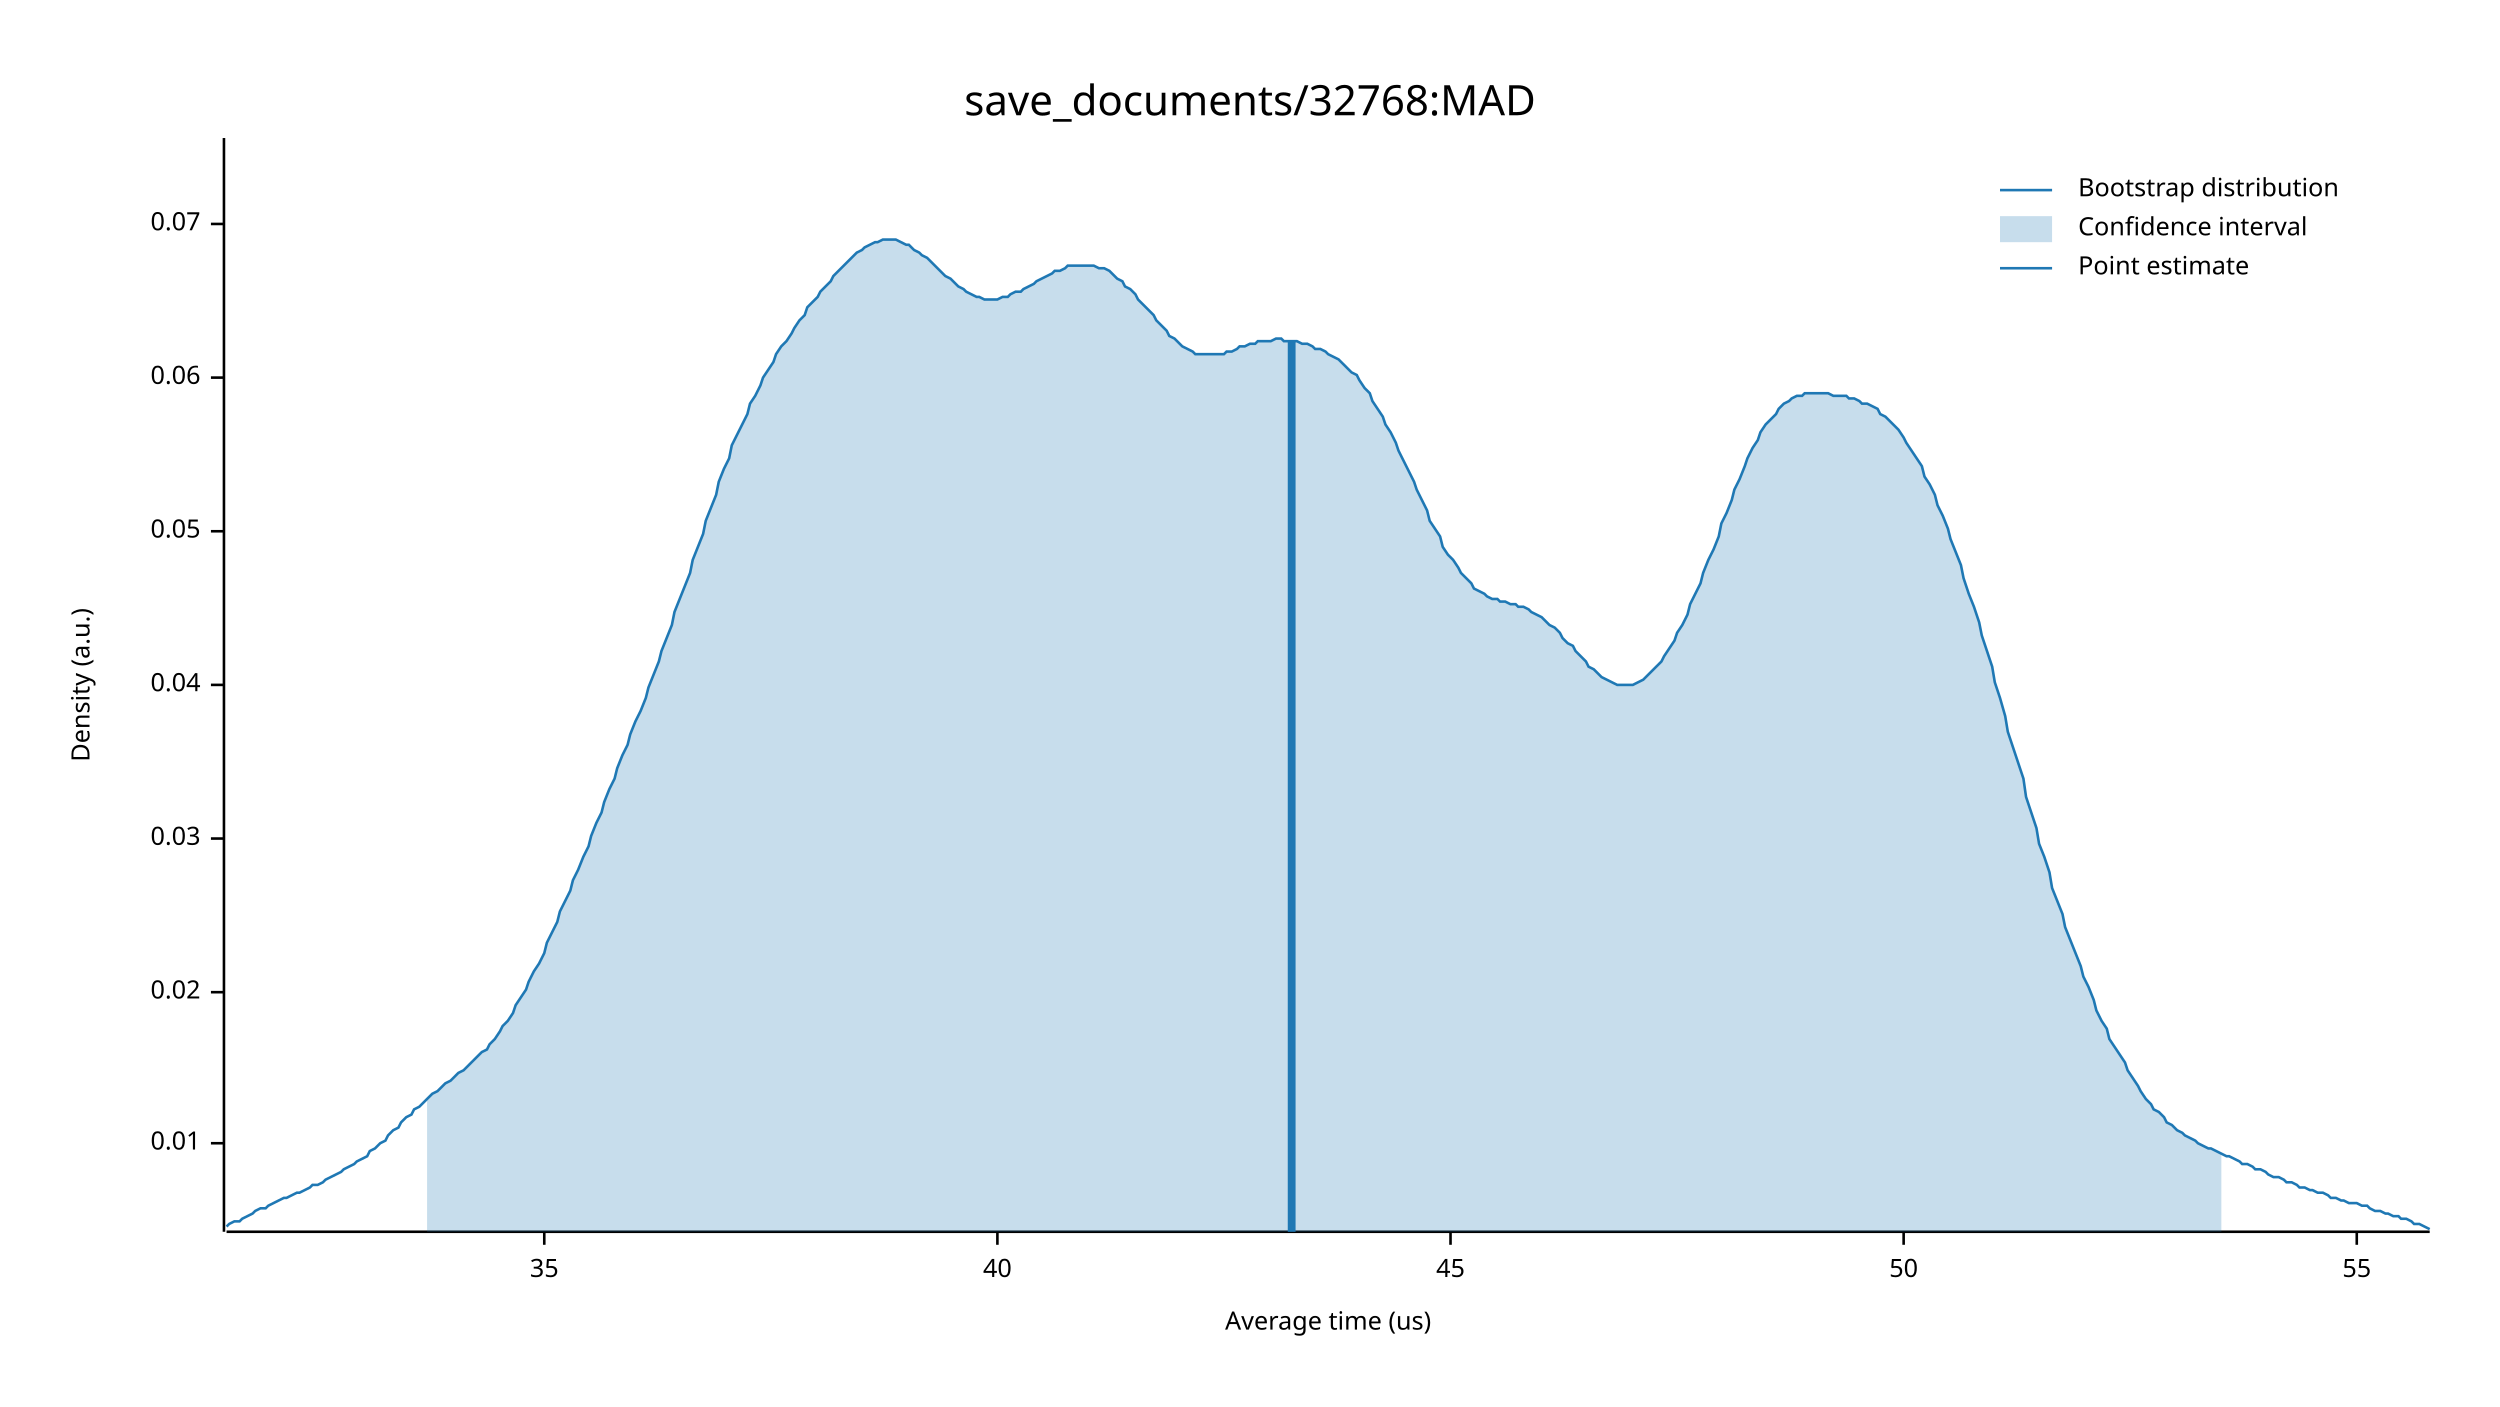
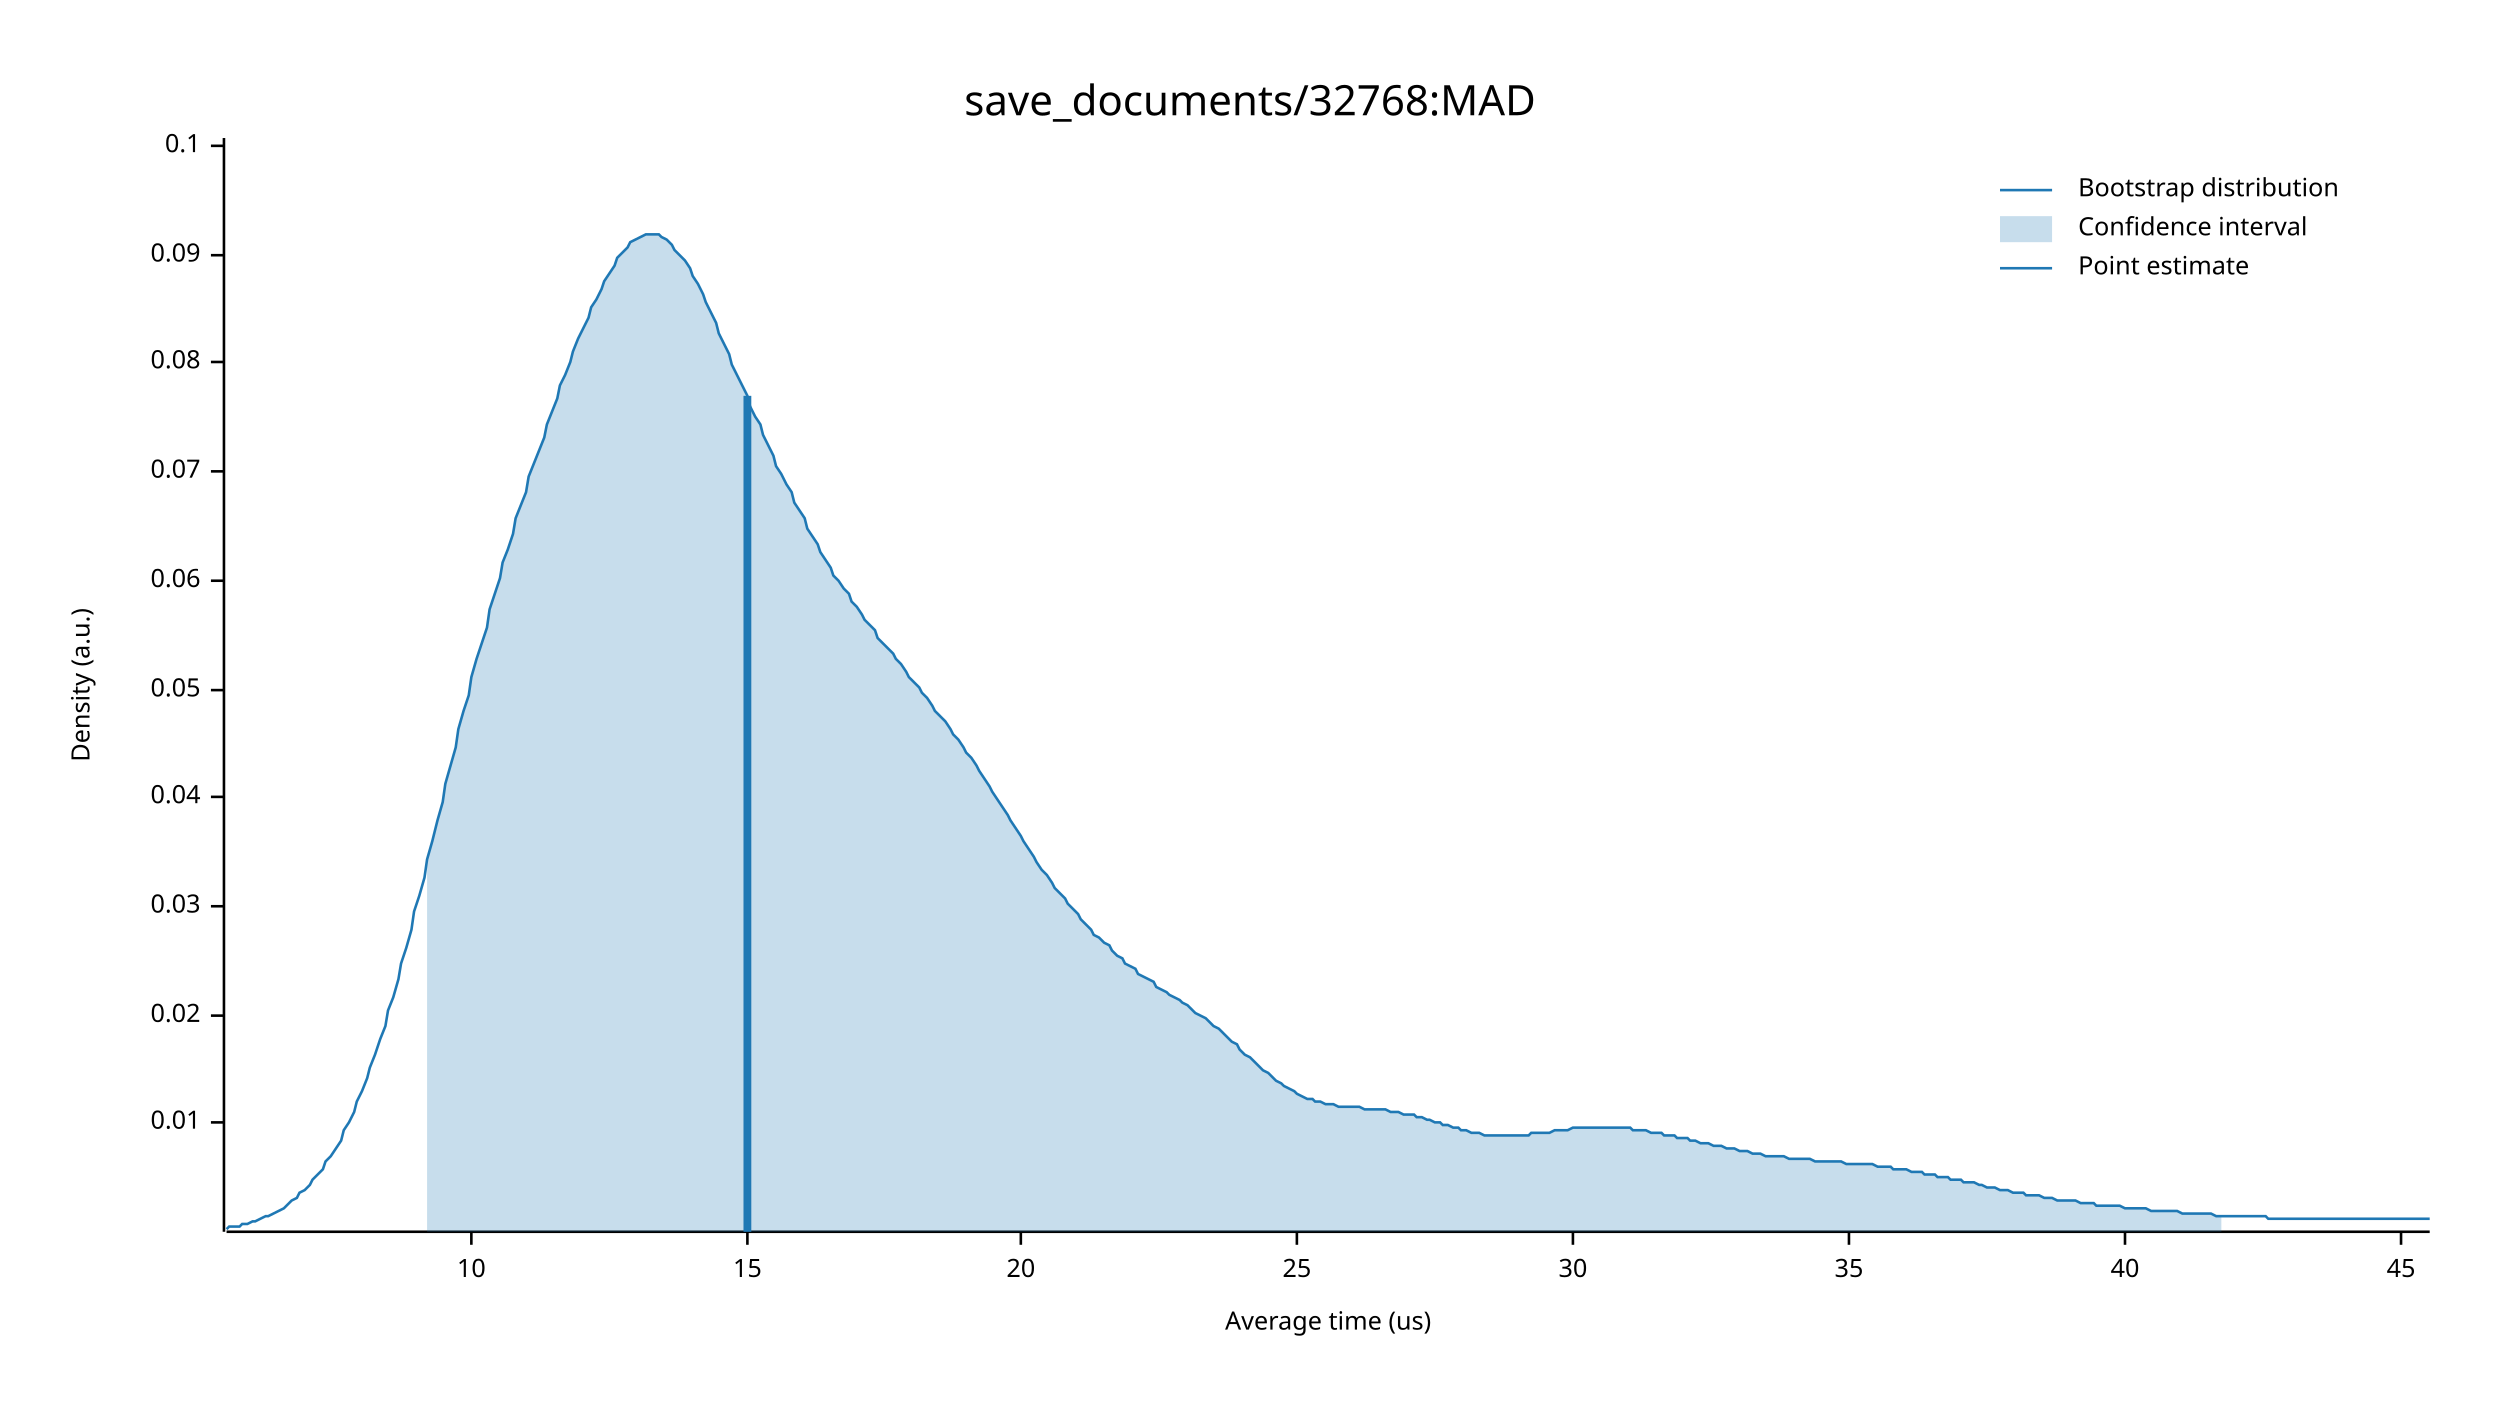
<svg xmlns="http://www.w3.org/2000/svg" width="960" height="540" viewBox="0 0 960 540">
  <text x="480" y="32" dy="0.76em" text-anchor="middle" font-family="sans-serif" font-size="16.129" opacity="1" fill="#000000">
save_documents/32768:MAD
</text>
  <text x="27" y="263" dy="0.76em" text-anchor="middle" font-family="sans-serif" font-size="9.677" opacity="1" fill="#000000" transform="rotate(270, 27, 263)">
Density (a.u.)
</text>
  <text x="510" y="513" dy="-0.5ex" text-anchor="middle" font-family="sans-serif" font-size="9.677" opacity="1" fill="#000000">
Average time (us)
</text>
  <polyline fill="none" opacity="1" stroke="#000000" stroke-width="1" points="86,53 86,473 " />
-   <text x="77" y="439" dy="0.5ex" text-anchor="end" font-family="sans-serif" font-size="9.677" opacity="1" fill="#000000">
+   <text x="77" y="431" dy="0.5ex" text-anchor="end" font-family="sans-serif" font-size="9.677" opacity="1" fill="#000000">
0.01
</text>
-   <polyline fill="none" opacity="1" stroke="#000000" stroke-width="1" points="81,439 86,439 " />
-   <text x="77" y="381" dy="0.5ex" text-anchor="end" font-family="sans-serif" font-size="9.677" opacity="1" fill="#000000">
+   <polyline fill="none" opacity="1" stroke="#000000" stroke-width="1" points="81,431 86,431 " />
+   <text x="77" y="390" dy="0.5ex" text-anchor="end" font-family="sans-serif" font-size="9.677" opacity="1" fill="#000000">
0.02
</text>
-   <polyline fill="none" opacity="1" stroke="#000000" stroke-width="1" points="81,381 86,381 " />
-   <text x="77" y="322" dy="0.5ex" text-anchor="end" font-family="sans-serif" font-size="9.677" opacity="1" fill="#000000">
+   <polyline fill="none" opacity="1" stroke="#000000" stroke-width="1" points="81,390 86,390 " />
+   <text x="77" y="348" dy="0.5ex" text-anchor="end" font-family="sans-serif" font-size="9.677" opacity="1" fill="#000000">
0.03
</text>
-   <polyline fill="none" opacity="1" stroke="#000000" stroke-width="1" points="81,322 86,322 " />
-   <text x="77" y="263" dy="0.5ex" text-anchor="end" font-family="sans-serif" font-size="9.677" opacity="1" fill="#000000">
+   <polyline fill="none" opacity="1" stroke="#000000" stroke-width="1" points="81,348 86,348 " />
+   <text x="77" y="306" dy="0.5ex" text-anchor="end" font-family="sans-serif" font-size="9.677" opacity="1" fill="#000000">
0.04
</text>
-   <polyline fill="none" opacity="1" stroke="#000000" stroke-width="1" points="81,263 86,263 " />
-   <text x="77" y="204" dy="0.5ex" text-anchor="end" font-family="sans-serif" font-size="9.677" opacity="1" fill="#000000">
+   <polyline fill="none" opacity="1" stroke="#000000" stroke-width="1" points="81,306 86,306 " />
+   <text x="77" y="265" dy="0.5ex" text-anchor="end" font-family="sans-serif" font-size="9.677" opacity="1" fill="#000000">
0.05
</text>
-   <polyline fill="none" opacity="1" stroke="#000000" stroke-width="1" points="81,204 86,204 " />
-   <text x="77" y="145" dy="0.5ex" text-anchor="end" font-family="sans-serif" font-size="9.677" opacity="1" fill="#000000">
+   <polyline fill="none" opacity="1" stroke="#000000" stroke-width="1" points="81,265 86,265 " />
+   <text x="77" y="223" dy="0.5ex" text-anchor="end" font-family="sans-serif" font-size="9.677" opacity="1" fill="#000000">
0.06
</text>
-   <polyline fill="none" opacity="1" stroke="#000000" stroke-width="1" points="81,145 86,145 " />
-   <text x="77" y="86" dy="0.5ex" text-anchor="end" font-family="sans-serif" font-size="9.677" opacity="1" fill="#000000">
+   <polyline fill="none" opacity="1" stroke="#000000" stroke-width="1" points="81,223 86,223 " />
+   <text x="77" y="181" dy="0.5ex" text-anchor="end" font-family="sans-serif" font-size="9.677" opacity="1" fill="#000000">
0.07
</text>
-   <polyline fill="none" opacity="1" stroke="#000000" stroke-width="1" points="81,86 86,86 " />
+   <polyline fill="none" opacity="1" stroke="#000000" stroke-width="1" points="81,181 86,181 " />
+   <text x="77" y="139" dy="0.5ex" text-anchor="end" font-family="sans-serif" font-size="9.677" opacity="1" fill="#000000">
+ 0.08
+ </text>
+   <polyline fill="none" opacity="1" stroke="#000000" stroke-width="1" points="81,139 86,139 " />
+   <text x="77" y="98" dy="0.5ex" text-anchor="end" font-family="sans-serif" font-size="9.677" opacity="1" fill="#000000">
+ 0.09
+ </text>
+   <polyline fill="none" opacity="1" stroke="#000000" stroke-width="1" points="81,98 86,98 " />
+   <text x="77" y="56" dy="0.5ex" text-anchor="end" font-family="sans-serif" font-size="9.677" opacity="1" fill="#000000">
+ 0.1
+ </text>
+   <polyline fill="none" opacity="1" stroke="#000000" stroke-width="1" points="81,56 86,56 " />
  <polyline fill="none" opacity="1" stroke="#000000" stroke-width="1" points="87,473 933,473 " />
-   <text x="209" y="483" dy="0.76em" text-anchor="middle" font-family="sans-serif" font-size="9.677" opacity="1" fill="#000000">
+   <text x="181" y="483" dy="0.76em" text-anchor="middle" font-family="sans-serif" font-size="9.677" opacity="1" fill="#000000">
+ 10
+ </text>
+   <polyline fill="none" opacity="1" stroke="#000000" stroke-width="1" points="181,473 181,478 " />
+   <text x="287" y="483" dy="0.76em" text-anchor="middle" font-family="sans-serif" font-size="9.677" opacity="1" fill="#000000">
+ 15
+ </text>
+   <polyline fill="none" opacity="1" stroke="#000000" stroke-width="1" points="287,473 287,478 " />
+   <text x="392" y="483" dy="0.76em" text-anchor="middle" font-family="sans-serif" font-size="9.677" opacity="1" fill="#000000">
+ 20
+ </text>
+   <polyline fill="none" opacity="1" stroke="#000000" stroke-width="1" points="392,473 392,478 " />
+   <text x="498" y="483" dy="0.76em" text-anchor="middle" font-family="sans-serif" font-size="9.677" opacity="1" fill="#000000">
+ 25
+ </text>
+   <polyline fill="none" opacity="1" stroke="#000000" stroke-width="1" points="498,473 498,478 " />
+   <text x="604" y="483" dy="0.76em" text-anchor="middle" font-family="sans-serif" font-size="9.677" opacity="1" fill="#000000">
+ 30
+ </text>
+   <polyline fill="none" opacity="1" stroke="#000000" stroke-width="1" points="604,473 604,478 " />
+   <text x="710" y="483" dy="0.76em" text-anchor="middle" font-family="sans-serif" font-size="9.677" opacity="1" fill="#000000">
35
</text>
-   <polyline fill="none" opacity="1" stroke="#000000" stroke-width="1" points="209,473 209,478 " />
-   <text x="383" y="483" dy="0.76em" text-anchor="middle" font-family="sans-serif" font-size="9.677" opacity="1" fill="#000000">
+   <polyline fill="none" opacity="1" stroke="#000000" stroke-width="1" points="710,473 710,478 " />
+   <text x="816" y="483" dy="0.76em" text-anchor="middle" font-family="sans-serif" font-size="9.677" opacity="1" fill="#000000">
40
</text>
-   <polyline fill="none" opacity="1" stroke="#000000" stroke-width="1" points="383,473 383,478 " />
-   <text x="557" y="483" dy="0.76em" text-anchor="middle" font-family="sans-serif" font-size="9.677" opacity="1" fill="#000000">
+   <polyline fill="none" opacity="1" stroke="#000000" stroke-width="1" points="816,473 816,478 " />
+   <text x="922" y="483" dy="0.76em" text-anchor="middle" font-family="sans-serif" font-size="9.677" opacity="1" fill="#000000">
45
</text>
-   <polyline fill="none" opacity="1" stroke="#000000" stroke-width="1" points="557,473 557,478 " />
-   <text x="731" y="483" dy="0.76em" text-anchor="middle" font-family="sans-serif" font-size="9.677" opacity="1" fill="#000000">
- 50
- </text>
-   <polyline fill="none" opacity="1" stroke="#000000" stroke-width="1" points="731,473 731,478 " />
-   <text x="905" y="483" dy="0.76em" text-anchor="middle" font-family="sans-serif" font-size="9.677" opacity="1" fill="#000000">
- 55
- </text>
-   <polyline fill="none" opacity="1" stroke="#000000" stroke-width="1" points="905,473 905,478 " />
-   <polyline fill="none" opacity="1" stroke="#1F78B4" stroke-width="1" points="87,471 88,470 90,469 92,469 93,468 95,467 97,466 98,465 100,464 102,464 103,463 105,462 107,461 109,460 110,460 112,459 114,458 115,458 117,457 119,456 120,455 122,455 124,454 125,453 127,452 129,451 131,450 132,449 134,448 136,447 137,446 139,445 141,444 142,442 144,441 146,439 148,438 149,436 151,434 153,433 154,431 156,429 158,428 159,426 161,425 163,423 164,422 166,420 168,419 170,417 171,416 173,415 175,413 176,412 178,411 180,409 181,408 183,406 185,404 187,403 188,401 190,399 192,396 193,394 195,392 197,389 198,386 200,383 202,380 203,377 205,373 207,370 209,366 210,362 212,358 214,354 215,350 217,346 219,342 220,338 222,334 224,329 226,325 227,321 229,316 231,312 232,308 234,303 236,299 237,295 239,290 241,286 242,282 244,277 246,273 248,268 249,264 251,259 253,254 254,250 256,245 258,240 259,235 261,230 263,225 265,220 266,215 268,210 270,205 271,200 273,195 275,190 276,185 278,180 280,176 281,171 283,167 285,163 287,159 288,155 290,152 292,148 293,145 295,142 297,139 298,136 300,133 302,131 304,128 305,126 307,123 309,121 310,118 312,116 314,114 315,112 317,110 319,108 320,106 322,104 324,102 326,100 327,99 329,97 331,96 332,95 334,94 336,93 337,93 339,92 341,92 343,92 344,92 346,93 348,94 349,94 351,96 353,97 354,98 356,99 358,101 359,102 361,104 363,106 365,107 366,108 368,110 370,111 371,112 373,113 375,114 376,114 378,115 380,115 381,115 383,115 385,114 387,114 388,113 390,112 392,112 393,111 395,110 397,109 398,108 400,107 402,106 404,105 405,104 407,104 409,103 410,102 412,102 414,102 415,102 417,102 419,102 420,102 422,103 424,103 426,104 427,105 429,107 431,108 432,110 434,111 436,113 437,115 439,117 441,119 443,121 444,123 446,125 448,127 449,129 451,130 453,132 454,133 456,134 458,135 459,136 461,136 463,136 465,136 466,136 468,136 470,136 471,135 473,135 475,134 476,133 478,133 480,132 482,132 483,131 485,131 487,131 488,131 490,130 492,130 493,131 495,131 497,131 498,131 500,132 502,132 504,133 505,134 507,134 509,135 510,136 512,137 514,138 515,139 517,141 519,143 521,144 522,146 524,149 526,151 527,154 529,157 531,160 532,163 534,166 536,170 537,173 539,177 541,181 543,185 544,188 546,192 548,196 549,200 551,203 553,206 554,210 556,213 558,215 560,218 561,220 563,222 565,224 566,226 568,227 570,228 571,229 573,230 575,230 576,231 578,231 580,232 582,232 583,233 585,233 587,234 588,235 590,236 592,237 593,238 595,240 597,241 599,243 600,245 602,247 604,248 605,250 607,252 609,254 610,256 612,257 614,259 615,260 617,261 619,262 621,263 622,263 624,263 626,263 627,263 629,262 631,261 632,260 634,258 636,256 638,254 639,252 641,249 643,246 644,243 646,240 648,236 649,232 651,228 653,224 654,220 656,215 658,211 660,206 661,201 663,197 665,192 666,188 668,184 670,179 671,176 673,172 675,169 676,166 678,163 680,161 682,159 683,157 685,155 687,154 688,153 690,152 692,152 693,151 695,151 697,151 699,151 700,151 702,151 704,152 705,152 707,152 709,152 710,153 712,153 714,154 715,155 717,155 719,156 721,157 722,159 724,160 726,162 727,163 729,165 731,168 732,170 734,173 736,176 738,179 739,183 741,186 743,190 744,194 746,198 748,203 749,207 751,212 753,217 754,222 756,228 758,233 760,239 761,244 763,250 765,256 766,262 768,268 770,275 771,281 773,287 775,293 777,299 778,306 780,312 782,318 783,324 785,329 787,335 788,341 790,346 792,351 793,356 795,361 797,366 799,371 800,375 802,379 804,384 805,388 807,392 809,395 810,399 812,402 814,405 816,408 817,411 819,414 821,417 822,419 824,422 826,424 827,426 829,427 831,429 832,431 834,432 836,434 838,435 839,436 841,437 843,438 844,439 846,440 848,441 849,441 851,442 853,443 855,444 856,444 858,445 860,446 861,447 863,447 865,448 866,449 868,449 870,450 871,451 873,452 875,452 877,453 878,454 880,454 882,455 883,456 885,456 887,457 888,457 890,458 892,458 894,459 895,460 897,460 899,461 900,461 902,462 904,462 905,462 907,463 909,463 910,464 912,465 914,465 916,466 917,466 919,467 921,467 922,468 924,468 926,469 927,470 929,470 931,471 933,472 " />
-   <polygon opacity="0.25" fill="#1F78B4" points="164,422 166,420 168,419 170,417 171,416 173,415 175,413 176,412 178,411 180,409 181,408 183,406 185,404 187,403 188,401 190,399 192,396 193,394 195,392 197,389 198,386 200,383 202,380 203,377 205,373 207,370 209,366 210,362 212,358 214,354 215,350 217,346 219,342 220,338 222,334 224,329 226,325 227,321 229,316 231,312 232,308 234,303 236,299 237,295 239,290 241,286 242,282 244,277 246,273 248,268 249,264 251,259 253,254 254,250 256,245 258,240 259,235 261,230 263,225 265,220 266,215 268,210 270,205 271,200 273,195 275,190 276,185 278,180 280,176 281,171 283,167 285,163 287,159 288,155 290,152 292,148 293,145 295,142 297,139 298,136 300,133 302,131 304,128 305,126 307,123 309,121 310,118 312,116 314,114 315,112 317,110 319,108 320,106 322,104 324,102 326,100 327,99 329,97 331,96 332,95 334,94 336,93 337,93 339,92 341,92 343,92 344,92 346,93 348,94 349,94 351,96 353,97 354,98 356,99 358,101 359,102 361,104 363,106 365,107 366,108 368,110 370,111 371,112 373,113 375,114 376,114 378,115 380,115 381,115 383,115 385,114 387,114 388,113 390,112 392,112 393,111 395,110 397,109 398,108 400,107 402,106 404,105 405,104 407,104 409,103 410,102 412,102 414,102 415,102 417,102 419,102 420,102 422,103 424,103 426,104 427,105 429,107 431,108 432,110 434,111 436,113 437,115 439,117 441,119 443,121 444,123 446,125 448,127 449,129 451,130 453,132 454,133 456,134 458,135 459,136 461,136 463,136 465,136 466,136 468,136 470,136 471,135 473,135 475,134 476,133 478,133 480,132 482,132 483,131 485,131 487,131 488,131 490,130 492,130 493,131 495,131 497,131 498,131 500,132 502,132 504,133 505,134 507,134 509,135 510,136 512,137 514,138 515,139 517,141 519,143 521,144 522,146 524,149 526,151 527,154 529,157 531,160 532,163 534,166 536,170 537,173 539,177 541,181 543,185 544,188 546,192 548,196 549,200 551,203 553,206 554,210 556,213 558,215 560,218 561,220 563,222 565,224 566,226 568,227 570,228 571,229 573,230 575,230 576,231 578,231 580,232 582,232 583,233 585,233 587,234 588,235 590,236 592,237 593,238 595,240 597,241 599,243 600,245 602,247 604,248 605,250 607,252 609,254 610,256 612,257 614,259 615,260 617,261 619,262 621,263 622,263 624,263 626,263 627,263 629,262 631,261 632,260 634,258 636,256 638,254 639,252 641,249 643,246 644,243 646,240 648,236 649,232 651,228 653,224 654,220 656,215 658,211 660,206 661,201 663,197 665,192 666,188 668,184 670,179 671,176 673,172 675,169 676,166 678,163 680,161 682,159 683,157 685,155 687,154 688,153 690,152 692,152 693,151 695,151 697,151 699,151 700,151 702,151 704,152 705,152 707,152 709,152 710,153 712,153 714,154 715,155 717,155 719,156 721,157 722,159 724,160 726,162 727,163 729,165 731,168 732,170 734,173 736,176 738,179 739,183 741,186 743,190 744,194 746,198 748,203 749,207 751,212 753,217 754,222 756,228 758,233 760,239 761,244 763,250 765,256 766,262 768,268 770,275 771,281 773,287 775,293 777,299 778,306 780,312 782,318 783,324 785,329 787,335 788,341 790,346 792,351 793,356 795,361 797,366 799,371 800,375 802,379 804,384 805,388 807,392 809,395 810,399 812,402 814,405 816,408 817,411 819,414 821,417 822,419 824,422 826,424 827,426 829,427 831,429 832,431 834,432 836,434 838,435 839,436 841,437 843,438 844,439 846,440 848,441 849,441 851,442 853,443 853,473 164,473 " />
-   <polyline fill="none" opacity="1" stroke="#1F78B4" stroke-width="3" points="496,473 496,131 " />
+   <polyline fill="none" opacity="1" stroke="#000000" stroke-width="1" points="922,473 922,478 " />
+   <polyline fill="none" opacity="1" stroke="#1F78B4" stroke-width="1" points="87,472 88,471 90,471 92,471 93,470 95,470 97,469 98,469 100,468 102,467 103,467 105,466 107,465 109,464 110,463 112,461 114,460 115,458 117,457 119,455 120,453 122,451 124,449 125,446 127,444 129,441 131,438 132,434 134,431 136,427 137,423 139,419 141,414 142,410 144,405 146,399 148,394 149,388 151,383 153,376 154,370 156,364 158,357 159,350 161,344 163,337 164,330 166,323 168,315 170,308 171,301 173,294 175,287 176,280 178,273 180,267 181,260 183,253 185,247 187,241 188,234 190,228 192,222 193,216 195,211 197,205 198,199 200,194 202,189 203,183 205,178 207,173 209,168 210,163 212,158 214,153 215,148 217,144 219,139 220,135 222,130 224,126 226,122 227,118 229,115 231,111 232,108 234,105 236,102 237,99 239,97 241,95 242,93 244,92 246,91 248,90 249,90 251,90 253,90 254,91 256,92 258,94 259,96 261,98 263,100 265,103 266,106 268,109 270,113 271,116 273,120 275,124 276,128 278,132 280,136 281,140 283,144 285,148 287,152 288,156 290,160 292,163 293,167 295,171 297,175 298,179 300,182 302,186 304,189 305,193 307,196 309,199 310,203 312,206 314,209 315,212 317,215 319,218 320,221 322,223 324,226 326,228 327,231 329,233 331,236 332,238 334,240 336,242 337,245 339,247 341,249 343,251 344,253 346,255 348,258 349,260 351,262 353,264 354,266 356,268 358,271 359,273 361,275 363,277 365,280 366,282 368,284 370,287 371,289 373,291 375,294 376,296 378,299 380,302 381,304 383,307 385,310 387,313 388,315 390,318 392,321 393,323 395,326 397,329 398,331 400,334 402,336 404,339 405,341 407,343 409,345 410,347 412,349 414,351 415,353 417,355 419,357 420,359 422,360 424,362 426,363 427,365 429,367 431,368 432,370 434,371 436,372 437,374 439,375 441,376 443,377 444,379 446,380 448,381 449,382 451,383 453,384 454,385 456,386 458,388 459,389 461,390 463,391 465,393 466,394 468,395 470,397 471,398 473,400 475,401 476,403 478,405 480,406 482,408 483,409 485,411 487,412 488,413 490,415 492,416 493,417 495,418 497,419 498,420 500,421 502,422 504,422 505,423 507,423 509,424 510,424 512,424 514,425 515,425 517,425 519,425 521,425 522,425 524,426 526,426 527,426 529,426 531,426 532,426 534,427 536,427 537,427 539,428 541,428 543,428 544,429 546,429 548,430 549,430 551,431 553,431 554,432 556,432 558,433 560,433 561,434 563,434 565,435 566,435 568,435 570,436 571,436 573,436 575,436 576,436 578,436 580,436 582,436 583,436 585,436 587,436 588,435 590,435 592,435 593,435 595,435 597,434 599,434 600,434 602,434 604,433 605,433 607,433 609,433 610,433 612,433 614,433 615,433 617,433 619,433 621,433 622,433 624,433 626,433 627,434 629,434 631,434 632,434 634,435 636,435 638,435 639,436 641,436 643,436 644,437 646,437 648,437 649,438 651,438 653,439 654,439 656,439 658,440 660,440 661,440 663,441 665,441 666,441 668,442 670,442 671,442 673,443 675,443 676,443 678,444 680,444 682,444 683,444 685,444 687,445 688,445 690,445 692,445 693,445 695,445 697,446 699,446 700,446 702,446 704,446 705,446 707,446 709,447 710,447 712,447 714,447 715,447 717,447 719,447 721,448 722,448 724,448 726,448 727,449 729,449 731,449 732,449 734,450 736,450 738,450 739,451 741,451 743,451 744,452 746,452 748,452 749,453 751,453 753,453 754,454 756,454 758,454 760,455 761,455 763,456 765,456 766,456 768,457 770,457 771,457 773,458 775,458 777,458 778,459 780,459 782,459 783,459 785,460 787,460 788,460 790,461 792,461 793,461 795,461 797,461 799,462 800,462 802,462 804,462 805,463 807,463 809,463 810,463 812,463 814,463 816,464 817,464 819,464 821,464 822,464 824,464 826,465 827,465 829,465 831,465 832,465 834,465 836,465 838,466 839,466 841,466 843,466 844,466 846,466 848,466 849,466 851,467 853,467 855,467 856,467 858,467 860,467 861,467 863,467 865,467 866,467 868,467 870,467 871,468 873,468 875,468 877,468 878,468 880,468 882,468 883,468 885,468 887,468 888,468 890,468 892,468 894,468 895,468 897,468 899,468 900,468 902,468 904,468 905,468 907,468 909,468 910,468 912,468 914,468 916,468 917,468 919,468 921,468 922,468 924,468 926,468 927,468 929,468 931,468 933,468 " />
+   <polygon opacity="0.25" fill="#1F78B4" points="164,330 166,323 168,315 170,308 171,301 173,294 175,287 176,280 178,273 180,267 181,260 183,253 185,247 187,241 188,234 190,228 192,222 193,216 195,211 197,205 198,199 200,194 202,189 203,183 205,178 207,173 209,168 210,163 212,158 214,153 215,148 217,144 219,139 220,135 222,130 224,126 226,122 227,118 229,115 231,111 232,108 234,105 236,102 237,99 239,97 241,95 242,93 244,92 246,91 248,90 249,90 251,90 253,90 254,91 256,92 258,94 259,96 261,98 263,100 265,103 266,106 268,109 270,113 271,116 273,120 275,124 276,128 278,132 280,136 281,140 283,144 285,148 287,152 288,156 290,160 292,163 293,167 295,171 297,175 298,179 300,182 302,186 304,189 305,193 307,196 309,199 310,203 312,206 314,209 315,212 317,215 319,218 320,221 322,223 324,226 326,228 327,231 329,233 331,236 332,238 334,240 336,242 337,245 339,247 341,249 343,251 344,253 346,255 348,258 349,260 351,262 353,264 354,266 356,268 358,271 359,273 361,275 363,277 365,280 366,282 368,284 370,287 371,289 373,291 375,294 376,296 378,299 380,302 381,304 383,307 385,310 387,313 388,315 390,318 392,321 393,323 395,326 397,329 398,331 400,334 402,336 404,339 405,341 407,343 409,345 410,347 412,349 414,351 415,353 417,355 419,357 420,359 422,360 424,362 426,363 427,365 429,367 431,368 432,370 434,371 436,372 437,374 439,375 441,376 443,377 444,379 446,380 448,381 449,382 451,383 453,384 454,385 456,386 458,388 459,389 461,390 463,391 465,393 466,394 468,395 470,397 471,398 473,400 475,401 476,403 478,405 480,406 482,408 483,409 485,411 487,412 488,413 490,415 492,416 493,417 495,418 497,419 498,420 500,421 502,422 504,422 505,423 507,423 509,424 510,424 512,424 514,425 515,425 517,425 519,425 521,425 522,425 524,426 526,426 527,426 529,426 531,426 532,426 534,427 536,427 537,427 539,428 541,428 543,428 544,429 546,429 548,430 549,430 551,431 553,431 554,432 556,432 558,433 560,433 561,434 563,434 565,435 566,435 568,435 570,436 571,436 573,436 575,436 576,436 578,436 580,436 582,436 583,436 585,436 587,436 588,435 590,435 592,435 593,435 595,435 597,434 599,434 600,434 602,434 604,433 605,433 607,433 609,433 610,433 612,433 614,433 615,433 617,433 619,433 621,433 622,433 624,433 626,433 627,434 629,434 631,434 632,434 634,435 636,435 638,435 639,436 641,436 643,436 644,437 646,437 648,437 649,438 651,438 653,439 654,439 656,439 658,440 660,440 661,440 663,441 665,441 666,441 668,442 670,442 671,442 673,443 675,443 676,443 678,444 680,444 682,444 683,444 685,444 687,445 688,445 690,445 692,445 693,445 695,445 697,446 699,446 700,446 702,446 704,446 705,446 707,446 709,447 710,447 712,447 714,447 715,447 717,447 719,447 721,448 722,448 724,448 726,448 727,449 729,449 731,449 732,449 734,450 736,450 738,450 739,451 741,451 743,451 744,452 746,452 748,452 749,453 751,453 753,453 754,454 756,454 758,454 760,455 761,455 763,456 765,456 766,456 768,457 770,457 771,457 773,458 775,458 777,458 778,459 780,459 782,459 783,459 785,460 787,460 788,460 790,461 792,461 793,461 795,461 797,461 799,462 800,462 802,462 804,462 805,463 807,463 809,463 810,463 812,463 814,463 816,464 817,464 819,464 821,464 822,464 824,464 826,465 827,465 829,465 831,465 832,465 834,465 836,465 838,466 839,466 841,466 843,466 844,466 846,466 848,466 849,466 851,467 853,467 853,473 164,473 " />
+   <polyline fill="none" opacity="1" stroke="#1F78B4" stroke-width="3" points="287,473 287,152 " />
  <text x="798" y="68" dy="0.76em" text-anchor="start" font-family="sans-serif" font-size="9.677" opacity="1" fill="#000000">
Bootstrap distribution
</text>
  <text x="798" y="83" dy="0.76em" text-anchor="start" font-family="sans-serif" font-size="9.677" opacity="1" fill="#000000">
Confidence interval
</text>
  <text x="798" y="98" dy="0.76em" text-anchor="start" font-family="sans-serif" font-size="9.677" opacity="1" fill="#000000">
Point estimate
</text>
  <polyline fill="none" opacity="1" stroke="#1F78B4" stroke-width="1" points="768,73 788,73 " />
  <rect x="768" y="83" width="20" height="10" opacity="0.25" fill="#1F78B4" stroke="none" />
  <polyline fill="none" opacity="1" stroke="#1F78B4" stroke-width="1" points="768,103 788,103 " />
</svg>
